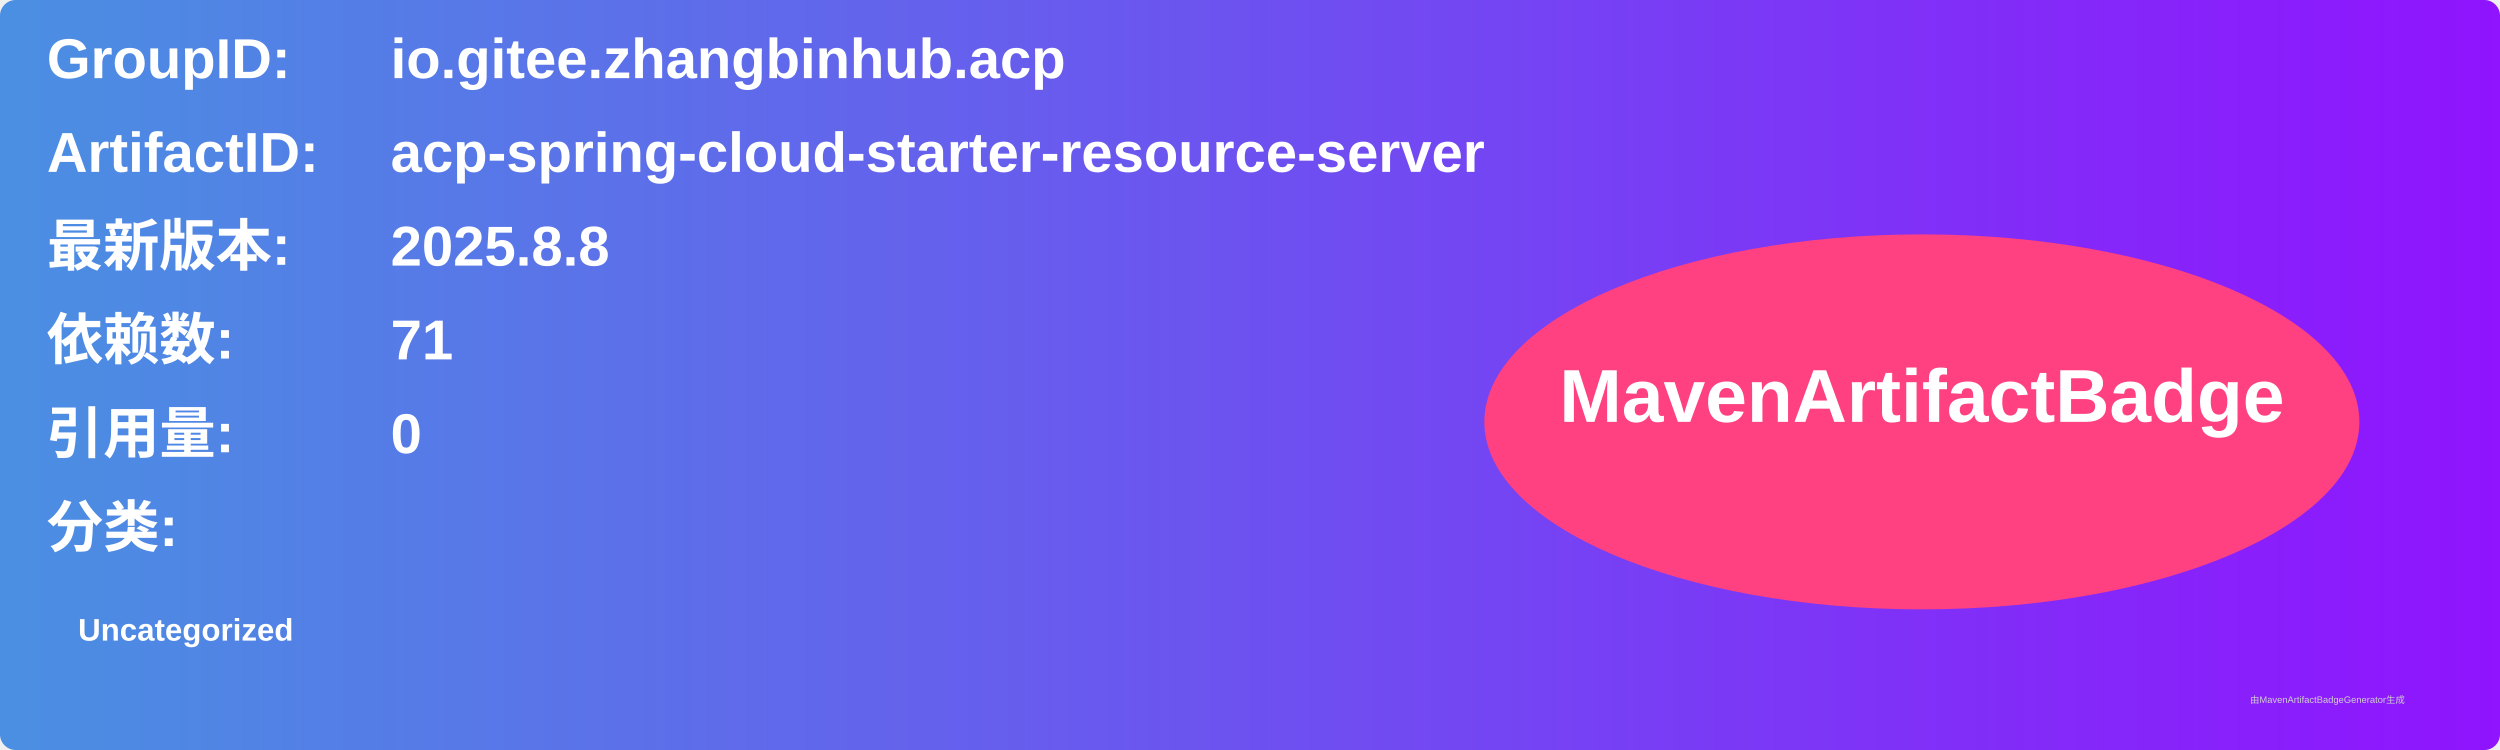
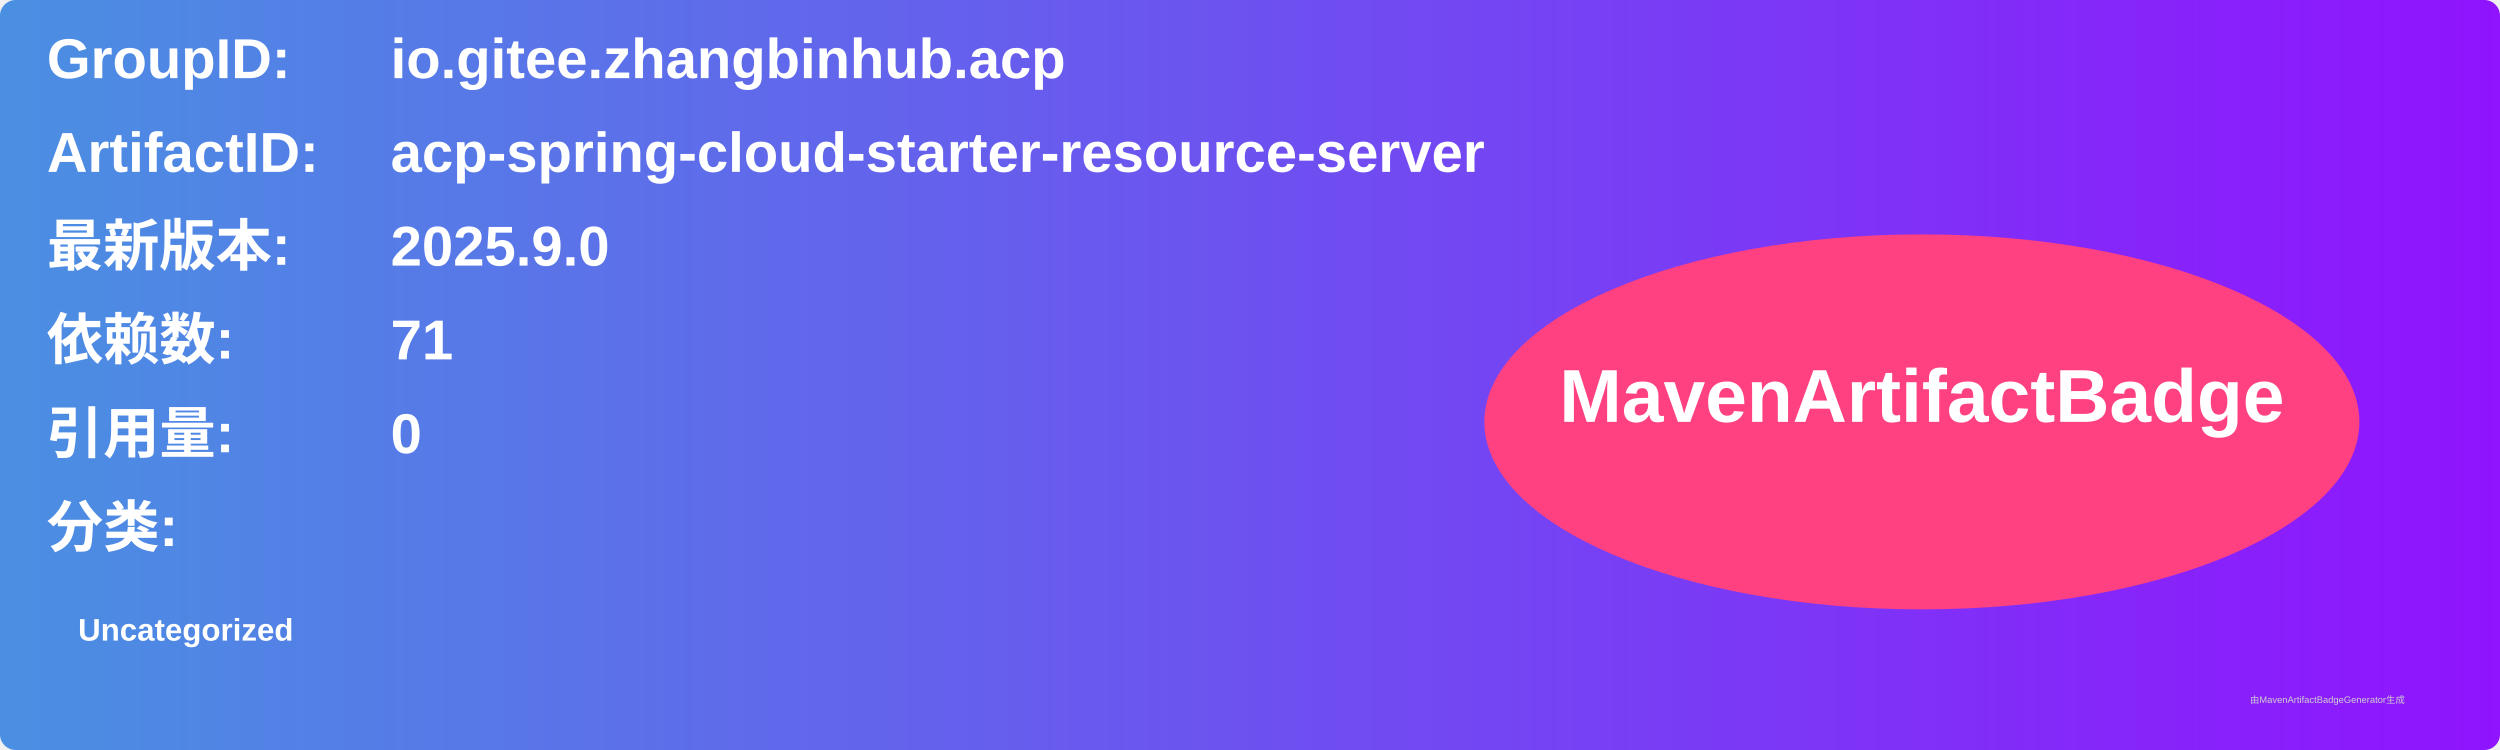
<svg xmlns="http://www.w3.org/2000/svg" width="800" height="240" viewBox="0 0 800 240">
  <linearGradient id="grad" x1="0%" y1="0%" x2="100%" y2="0%">
    <stop offset="0%" stop-color="#4a90e2" />
    <stop offset="100%" stop-color="#9013fe" />
  </linearGradient>
  <rect width="100%" height="100%" rx="5" ry="5" fill="url(#grad)" />
  <g transform="translate(15, 15)">
    <text x="0" y="10" font-family="Arial" font-size="18" fill="white" font-weight="bold" width="260">GroupID:</text>
    <text x="110" y="10" font-family="Arial" font-size="18" fill="white" font-weight="bold" width="460">io.gitee.zhangbinhub.acp</text>
    <text x="0" y="40" font-family="Arial" font-size="18" fill="white" font-weight="bold" width="260">ArtifactID:</text>
    <text x="110" y="40" font-family="Arial" font-size="18" fill="white" font-weight="bold" width="460">acp-spring-cloud-starter-resource-server</text>
    <text x="0" y="70" font-family="Arial" font-size="18" fill="white" font-weight="bold">最新版本:</text>
    <text x="110" y="70" font-family="Arial" font-size="18" fill="white" font-weight="bold">
-       <tspan font-weight="bold">2025.8.8</tspan>
+       <tspan font-weight="bold">2025.9.0</tspan>
    </text>
    <text x="0" y="100" font-family="Arial" font-size="18" fill="white" font-weight="bold">依赖数: </text>
    <text x="110" y="100" font-family="Arial" font-size="18" fill="white">
      <tspan font-weight="bold">71</tspan>
    </text>
    <text x="0" y="130" font-family="Arial" font-size="18" fill="white" font-weight="bold">引用量: </text>
    <text x="110" y="130" font-family="Arial" font-size="18" fill="white">
      <tspan font-weight="bold">0</tspan>
    </text>
    <text x="0" y="160" font-family="Arial" font-size="18" fill="white" font-weight="bold">分类:</text>
    <text x="10" y="190" font-family="Arial" font-size="10" fill="white">
      <tspan font-weight="bold">Uncategorized</tspan>
    </text>
    <ellipse cx="600" cy="120" rx="140" ry="60" fill="#ff4081" />
    <text x="600" y="120" text-anchor="middle" font-family="Arial" font-size="24" fill="white" font-weight="bold">MavenArtifactBadge</text>
  </g>
  <text x="720" y="225" font-family="Arial" font-size="3" fill="#d0d0d0">由MavenArtifactBadgeGenerator生成</text>
</svg>
